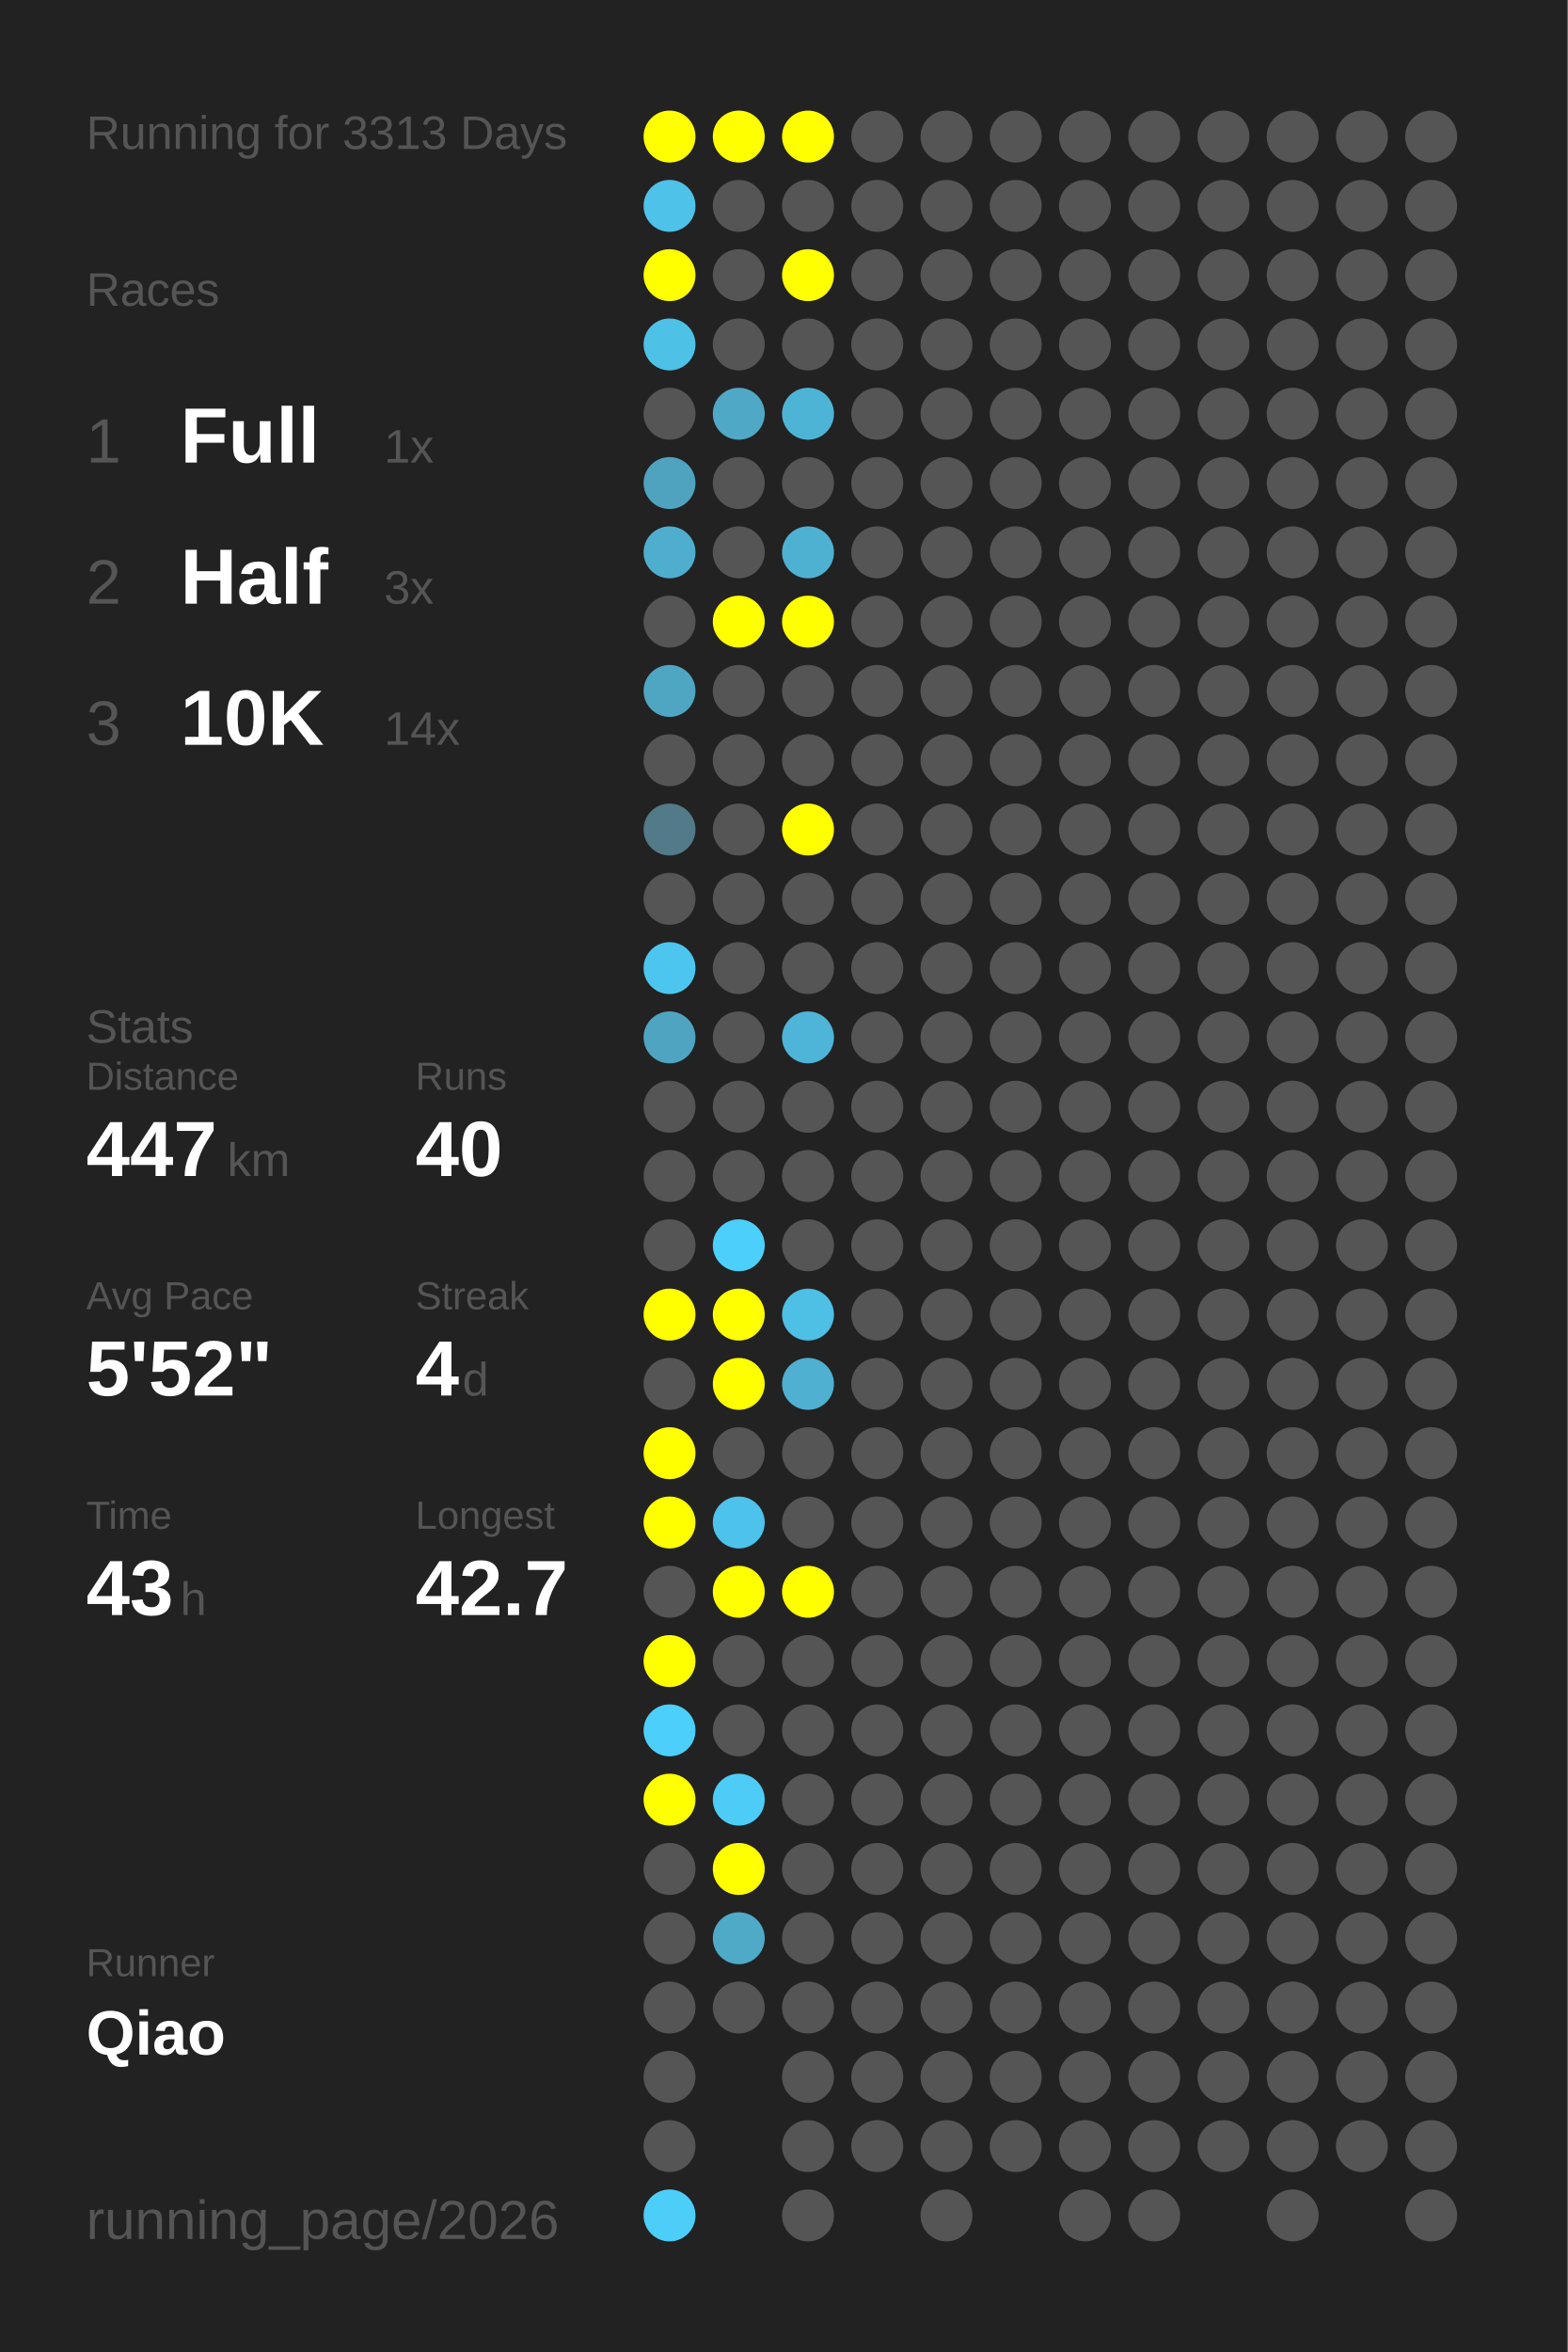
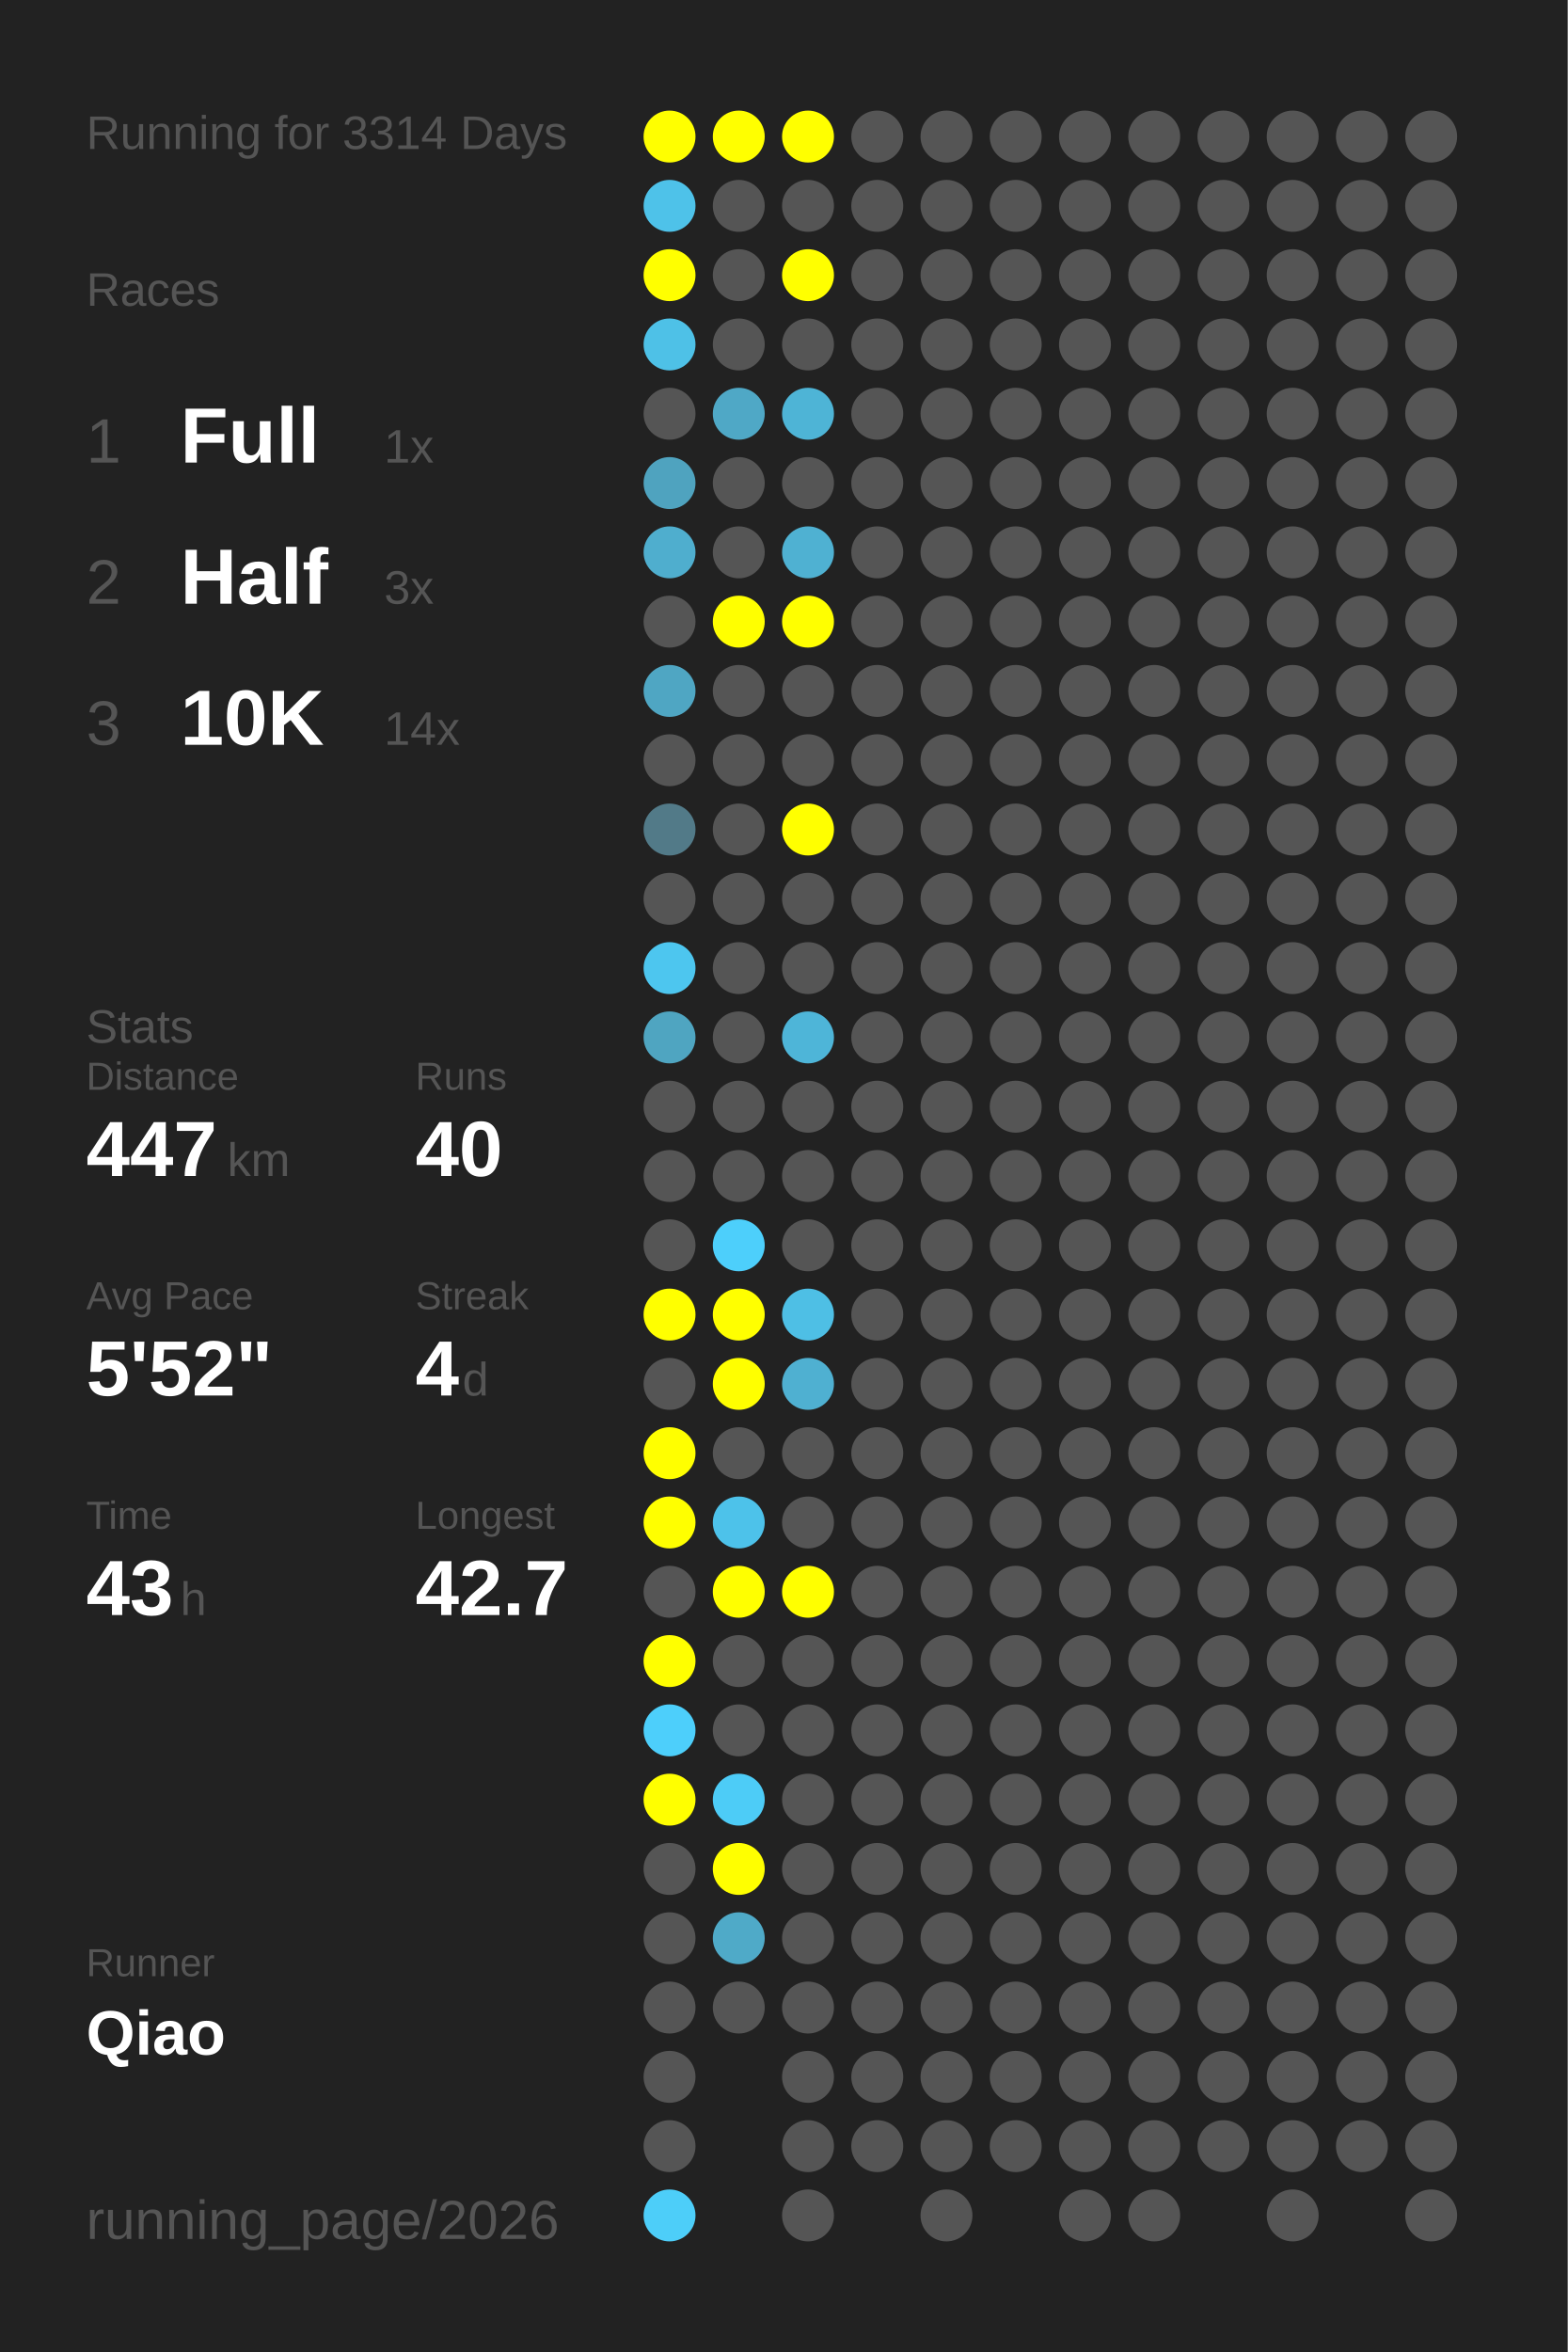
<svg xmlns="http://www.w3.org/2000/svg" baseProfile="full" height="300mm" version="1.1" viewBox="0,0,200,300" width="200mm">
  <defs />
  <rect fill="#222222" height="300" width="200" x="0" y="0" />
-   <text fill="#555555" style="font-size:6px; font-family:Arial;" x="11" y="19">Running for 3313 Days</text>
+   <text fill="#555555" style="font-size:6px; font-family:Arial;" x="11" y="19">Running for 3314 Days</text>
  <text fill="#555555" style="font-size:6px; font-family:Arial;" x="11" y="39">Races</text>
  <text fill="#555555" style="font-size:8px; font-family:Arial;" x="11" y="59">1</text>
  <text fill="#FFFFFF" style="font-size:10px; font-family:Arial; font-weight:bold;" x="23" y="59">Full</text>
  <text fill="#555555" style="font-size:6px; font-family:Arial;" x="49" y="59">1x</text>
  <text fill="#555555" style="font-size:8px; font-family:Arial;" x="11" y="77">2</text>
  <text fill="#FFFFFF" style="font-size:10px; font-family:Arial; font-weight:bold;" x="23" y="77">Half</text>
  <text fill="#555555" style="font-size:6px; font-family:Arial;" x="49" y="77">3x</text>
  <text fill="#555555" style="font-size:8px; font-family:Arial;" x="11" y="95">3</text>
  <text fill="#FFFFFF" style="font-size:10px; font-family:Arial; font-weight:bold;" x="23" y="95">10K</text>
  <text fill="#555555" style="font-size:6px; font-family:Arial;" x="49" y="95">14x</text>
  <text fill="#555555" style="font-size:6px; font-family:Arial;" x="11" y="133">Stats</text>
  <text fill="#555555" style="font-size:5px; font-family:Arial;" x="11" y="139">Distance</text>
  <text fill="#FFFFFF" style="font-size:10px; font-family:Arial; font-weight:bold;" x="11" y="150">447</text>
  <text fill="#555555" style="font-size:6px; font-family:Arial;" x="29" y="150">km</text>
  <text fill="#555555" style="font-size:5px; font-family:Arial;" x="53" y="139">Runs</text>
  <text fill="#FFFFFF" style="font-size:10px; font-family:Arial; font-weight:bold;" x="53" y="150">40</text>
  <text fill="#555555" style="font-size:5px; font-family:Arial;" x="11" y="167">Avg Pace</text>
  <text fill="#FFFFFF" style="font-size:10px; font-family:Arial; font-weight:bold;" x="11" y="178">5'52"</text>
  <text fill="#555555" style="font-size:5px; font-family:Arial;" x="53" y="167">Streak</text>
  <text fill="#FFFFFF" style="font-size:10px; font-family:Arial; font-weight:bold;" x="53" y="178">4</text>
  <text fill="#555555" style="font-size:6px; font-family:Arial;" x="59" y="178">d</text>
  <text fill="#555555" style="font-size:5px; font-family:Arial;" x="11" y="195">Time</text>
  <text fill="#FFFFFF" style="font-size:10px; font-family:Arial; font-weight:bold;" x="11" y="206">43</text>
  <text fill="#555555" style="font-size:6px; font-family:Arial;" x="23" y="206">h</text>
  <text fill="#555555" style="font-size:5px; font-family:Arial;" x="53" y="195">Longest</text>
  <text fill="#FFFFFF" style="font-size:10px; font-family:Arial; font-weight:bold;" x="53" y="206">42.7</text>
  <text fill="#555555" style="font-size:5px; font-family:Arial;" x="11" y="252.065">Runner</text>
  <text fill="#FFFFFF" style="font-size:8px; font-family:Arial; font-weight:bold;" x="11" y="262.065">Qiao</text>
  <text fill="#555555" style="font-size:7px; font-family:Arial;" x="11" y="285.581">running_page/2026</text>
  <circle cx="85.417" cy="17.419" fill="#FFFF00" r="3.312" />
  <circle cx="85.417" cy="26.258" fill="#4ec2e9" r="3.312" />
  <circle cx="85.417" cy="35.097" fill="#FFFF00" r="3.312" />
  <circle cx="85.417" cy="43.935" fill="#4ec1e7" r="3.312" />
  <circle cx="85.417" cy="52.774" fill="#555555" r="3.312" />
  <circle cx="85.417" cy="61.613" fill="#4fa3bf" r="3.312" />
  <circle cx="85.417" cy="70.452" fill="#4faece" r="3.312" />
  <circle cx="85.417" cy="79.29" fill="#555555" r="3.312" />
  <circle cx="85.417" cy="88.129" fill="#4fa6c3" r="3.312" />
  <circle cx="85.417" cy="96.968" fill="#555555" r="3.312" />
  <circle cx="85.417" cy="105.806" fill="#527a88" r="3.312" />
  <circle cx="85.417" cy="114.645" fill="#555555" r="3.312" />
  <circle cx="85.417" cy="123.484" fill="#4dc6ef" r="3.312" />
  <circle cx="85.417" cy="132.323" fill="#4fa5c1" r="3.312" />
  <circle cx="85.417" cy="141.161" fill="#555555" r="3.312" />
  <circle cx="85.417" cy="150" fill="#555555" r="3.312" />
  <circle cx="85.417" cy="158.839" fill="#555555" r="3.312" />
  <circle cx="85.417" cy="167.677" fill="#FFFF00" r="3.312" />
  <circle cx="85.417" cy="176.516" fill="#555555" r="3.312" />
  <circle cx="85.417" cy="185.355" fill="#FFFF00" r="3.312" />
  <circle cx="85.417" cy="194.194" fill="#FFFF00" r="3.312" />
  <circle cx="85.417" cy="203.032" fill="#555555" r="3.312" />
  <circle cx="85.417" cy="211.871" fill="#FFFF00" r="3.312" />
  <circle cx="85.417" cy="220.71" fill="#4dcffb" r="3.312" />
  <circle cx="85.417" cy="229.548" fill="#FFFF00" r="3.312" />
  <circle cx="85.417" cy="238.387" fill="#555555" r="3.312" />
  <circle cx="85.417" cy="247.226" fill="#555555" r="3.312" />
  <circle cx="85.417" cy="256.065" fill="#555555" r="3.312" />
  <circle cx="85.417" cy="264.903" fill="#555555" r="3.312" />
  <circle cx="85.417" cy="273.742" fill="#555555" r="3.312" />
  <circle cx="85.417" cy="282.581" fill="#4dcef9" r="3.312" />
  <circle cx="94.25" cy="17.419" fill="#FFFF00" r="3.312" />
  <circle cx="94.25" cy="26.258" fill="#555555" r="3.312" />
  <circle cx="94.25" cy="35.097" fill="#555555" r="3.312" />
  <circle cx="94.25" cy="43.935" fill="#555555" r="3.312" />
  <circle cx="94.25" cy="52.774" fill="#4fa8c6" r="3.312" />
  <circle cx="94.25" cy="61.613" fill="#555555" r="3.312" />
  <circle cx="94.25" cy="70.452" fill="#555555" r="3.312" />
  <circle cx="94.25" cy="79.29" fill="#FFFF00" r="3.312" />
  <circle cx="94.25" cy="88.129" fill="#555555" r="3.312" />
  <circle cx="94.25" cy="96.968" fill="#555555" r="3.312" />
  <circle cx="94.25" cy="105.806" fill="#555555" r="3.312" />
  <circle cx="94.25" cy="114.645" fill="#555555" r="3.312" />
  <circle cx="94.25" cy="123.484" fill="#555555" r="3.312" />
  <circle cx="94.25" cy="132.323" fill="#555555" r="3.312" />
  <circle cx="94.25" cy="141.161" fill="#555555" r="3.312" />
  <circle cx="94.25" cy="150" fill="#555555" r="3.312" />
  <circle cx="94.25" cy="158.839" fill="#4dcffb" r="3.312" />
  <circle cx="94.25" cy="167.677" fill="#FFFF00" r="3.312" />
  <circle cx="94.25" cy="176.516" fill="#FFFF00" r="3.312" />
  <circle cx="94.25" cy="185.355" fill="#555555" r="3.312" />
  <circle cx="94.25" cy="194.194" fill="#4dc2ea" r="3.312" />
  <circle cx="94.25" cy="203.032" fill="#FFFF00" r="3.312" />
  <circle cx="94.25" cy="211.871" fill="#555555" r="3.312" />
  <circle cx="94.25" cy="220.71" fill="#555555" r="3.312" />
  <circle cx="94.25" cy="229.548" fill="#4dccf7" r="3.312" />
  <circle cx="94.25" cy="238.387" fill="#FFFF00" r="3.312" />
  <circle cx="94.25" cy="247.226" fill="#4faac8" r="3.312" />
  <circle cx="94.25" cy="256.065" fill="#555555" r="3.312" />
  <circle cx="103.083" cy="17.419" fill="#FFFF00" r="3.312" />
  <circle cx="103.083" cy="26.258" fill="#555555" r="3.312" />
  <circle cx="103.083" cy="35.097" fill="#FFFF00" r="3.312" />
  <circle cx="103.083" cy="43.935" fill="#555555" r="3.312" />
  <circle cx="103.083" cy="52.774" fill="#4eb4d6" r="3.312" />
  <circle cx="103.083" cy="61.613" fill="#555555" r="3.312" />
  <circle cx="103.083" cy="70.452" fill="#4fb1d2" r="3.312" />
  <circle cx="103.083" cy="79.29" fill="#FFFF00" r="3.312" />
  <circle cx="103.083" cy="88.129" fill="#555555" r="3.312" />
  <circle cx="103.083" cy="96.968" fill="#555555" r="3.312" />
  <circle cx="103.083" cy="105.806" fill="#FFFF00" r="3.312" />
  <circle cx="103.083" cy="114.645" fill="#555555" r="3.312" />
  <circle cx="103.083" cy="123.484" fill="#555555" r="3.312" />
  <circle cx="103.083" cy="132.323" fill="#4eb5d8" r="3.312" />
  <circle cx="103.083" cy="141.161" fill="#555555" r="3.312" />
  <circle cx="103.083" cy="150" fill="#555555" r="3.312" />
  <circle cx="103.083" cy="158.839" fill="#555555" r="3.312" />
  <circle cx="103.083" cy="167.677" fill="#4ebfe5" r="3.312" />
  <circle cx="103.083" cy="176.516" fill="#4fb0d1" r="3.312" />
  <circle cx="103.083" cy="185.355" fill="#555555" r="3.312" />
  <circle cx="103.083" cy="194.194" fill="#555555" r="3.312" />
  <circle cx="103.083" cy="203.032" fill="#FFFF00" r="3.312" />
  <circle cx="103.083" cy="211.871" fill="#555555" r="3.312" />
  <circle cx="103.083" cy="220.71" fill="#555555" r="3.312" />
  <circle cx="103.083" cy="229.548" fill="#555555" r="3.312" />
  <circle cx="103.083" cy="238.387" fill="#555555" r="3.312" />
  <circle cx="103.083" cy="247.226" fill="#555555" r="3.312" />
  <circle cx="103.083" cy="256.065" fill="#555555" r="3.312" />
  <circle cx="103.083" cy="264.903" fill="#555555" r="3.312" />
  <circle cx="103.083" cy="273.742" fill="#555555" r="3.312" />
  <circle cx="103.083" cy="282.581" fill="#555555" r="3.312" />
  <circle cx="111.917" cy="17.419" fill="#555555" r="3.312" />
  <circle cx="111.917" cy="26.258" fill="#555555" r="3.312" />
  <circle cx="111.917" cy="35.097" fill="#555555" r="3.312" />
  <circle cx="111.917" cy="43.935" fill="#555555" r="3.312" />
  <circle cx="111.917" cy="52.774" fill="#555555" r="3.312" />
  <circle cx="111.917" cy="61.613" fill="#555555" r="3.312" />
  <circle cx="111.917" cy="70.452" fill="#555555" r="3.312" />
  <circle cx="111.917" cy="79.29" fill="#555555" r="3.312" />
  <circle cx="111.917" cy="88.129" fill="#555555" r="3.312" />
  <circle cx="111.917" cy="96.968" fill="#555555" r="3.312" />
  <circle cx="111.917" cy="105.806" fill="#555555" r="3.312" />
  <circle cx="111.917" cy="114.645" fill="#555555" r="3.312" />
  <circle cx="111.917" cy="123.484" fill="#555555" r="3.312" />
  <circle cx="111.917" cy="132.323" fill="#555555" r="3.312" />
  <circle cx="111.917" cy="141.161" fill="#555555" r="3.312" />
  <circle cx="111.917" cy="150" fill="#555555" r="3.312" />
  <circle cx="111.917" cy="158.839" fill="#555555" r="3.312" />
  <circle cx="111.917" cy="167.677" fill="#555555" r="3.312" />
  <circle cx="111.917" cy="176.516" fill="#555555" r="3.312" />
  <circle cx="111.917" cy="185.355" fill="#555555" r="3.312" />
  <circle cx="111.917" cy="194.194" fill="#555555" r="3.312" />
  <circle cx="111.917" cy="203.032" fill="#555555" r="3.312" />
  <circle cx="111.917" cy="211.871" fill="#555555" r="3.312" />
  <circle cx="111.917" cy="220.71" fill="#555555" r="3.312" />
  <circle cx="111.917" cy="229.548" fill="#555555" r="3.312" />
  <circle cx="111.917" cy="238.387" fill="#555555" r="3.312" />
  <circle cx="111.917" cy="247.226" fill="#555555" r="3.312" />
  <circle cx="111.917" cy="256.065" fill="#555555" r="3.312" />
  <circle cx="111.917" cy="264.903" fill="#555555" r="3.312" />
  <circle cx="111.917" cy="273.742" fill="#555555" r="3.312" />
  <circle cx="120.75" cy="17.419" fill="#555555" r="3.312" />
  <circle cx="120.75" cy="26.258" fill="#555555" r="3.312" />
  <circle cx="120.75" cy="35.097" fill="#555555" r="3.312" />
  <circle cx="120.75" cy="43.935" fill="#555555" r="3.312" />
  <circle cx="120.75" cy="52.774" fill="#555555" r="3.312" />
  <circle cx="120.75" cy="61.613" fill="#555555" r="3.312" />
  <circle cx="120.75" cy="70.452" fill="#555555" r="3.312" />
  <circle cx="120.75" cy="79.29" fill="#555555" r="3.312" />
  <circle cx="120.75" cy="88.129" fill="#555555" r="3.312" />
  <circle cx="120.75" cy="96.968" fill="#555555" r="3.312" />
  <circle cx="120.75" cy="105.806" fill="#555555" r="3.312" />
  <circle cx="120.75" cy="114.645" fill="#555555" r="3.312" />
  <circle cx="120.75" cy="123.484" fill="#555555" r="3.312" />
  <circle cx="120.75" cy="132.323" fill="#555555" r="3.312" />
  <circle cx="120.75" cy="141.161" fill="#555555" r="3.312" />
  <circle cx="120.75" cy="150" fill="#555555" r="3.312" />
  <circle cx="120.75" cy="158.839" fill="#555555" r="3.312" />
  <circle cx="120.75" cy="167.677" fill="#555555" r="3.312" />
  <circle cx="120.75" cy="176.516" fill="#555555" r="3.312" />
  <circle cx="120.75" cy="185.355" fill="#555555" r="3.312" />
  <circle cx="120.75" cy="194.194" fill="#555555" r="3.312" />
  <circle cx="120.75" cy="203.032" fill="#555555" r="3.312" />
  <circle cx="120.75" cy="211.871" fill="#555555" r="3.312" />
  <circle cx="120.75" cy="220.71" fill="#555555" r="3.312" />
  <circle cx="120.75" cy="229.548" fill="#555555" r="3.312" />
  <circle cx="120.75" cy="238.387" fill="#555555" r="3.312" />
  <circle cx="120.75" cy="247.226" fill="#555555" r="3.312" />
  <circle cx="120.75" cy="256.065" fill="#555555" r="3.312" />
  <circle cx="120.75" cy="264.903" fill="#555555" r="3.312" />
  <circle cx="120.75" cy="273.742" fill="#555555" r="3.312" />
  <circle cx="120.75" cy="282.581" fill="#555555" r="3.312" />
  <circle cx="129.583" cy="17.419" fill="#555555" r="3.312" />
  <circle cx="129.583" cy="26.258" fill="#555555" r="3.312" />
  <circle cx="129.583" cy="35.097" fill="#555555" r="3.312" />
  <circle cx="129.583" cy="43.935" fill="#555555" r="3.312" />
  <circle cx="129.583" cy="52.774" fill="#555555" r="3.312" />
  <circle cx="129.583" cy="61.613" fill="#555555" r="3.312" />
  <circle cx="129.583" cy="70.452" fill="#555555" r="3.312" />
  <circle cx="129.583" cy="79.29" fill="#555555" r="3.312" />
  <circle cx="129.583" cy="88.129" fill="#555555" r="3.312" />
  <circle cx="129.583" cy="96.968" fill="#555555" r="3.312" />
  <circle cx="129.583" cy="105.806" fill="#555555" r="3.312" />
  <circle cx="129.583" cy="114.645" fill="#555555" r="3.312" />
  <circle cx="129.583" cy="123.484" fill="#555555" r="3.312" />
  <circle cx="129.583" cy="132.323" fill="#555555" r="3.312" />
  <circle cx="129.583" cy="141.161" fill="#555555" r="3.312" />
  <circle cx="129.583" cy="150" fill="#555555" r="3.312" />
  <circle cx="129.583" cy="158.839" fill="#555555" r="3.312" />
  <circle cx="129.583" cy="167.677" fill="#555555" r="3.312" />
  <circle cx="129.583" cy="176.516" fill="#555555" r="3.312" />
  <circle cx="129.583" cy="185.355" fill="#555555" r="3.312" />
  <circle cx="129.583" cy="194.194" fill="#555555" r="3.312" />
  <circle cx="129.583" cy="203.032" fill="#555555" r="3.312" />
  <circle cx="129.583" cy="211.871" fill="#555555" r="3.312" />
  <circle cx="129.583" cy="220.71" fill="#555555" r="3.312" />
  <circle cx="129.583" cy="229.548" fill="#555555" r="3.312" />
  <circle cx="129.583" cy="238.387" fill="#555555" r="3.312" />
  <circle cx="129.583" cy="247.226" fill="#555555" r="3.312" />
  <circle cx="129.583" cy="256.065" fill="#555555" r="3.312" />
  <circle cx="129.583" cy="264.903" fill="#555555" r="3.312" />
  <circle cx="129.583" cy="273.742" fill="#555555" r="3.312" />
  <circle cx="138.417" cy="17.419" fill="#555555" r="3.312" />
  <circle cx="138.417" cy="26.258" fill="#555555" r="3.312" />
  <circle cx="138.417" cy="35.097" fill="#555555" r="3.312" />
  <circle cx="138.417" cy="43.935" fill="#555555" r="3.312" />
  <circle cx="138.417" cy="52.774" fill="#555555" r="3.312" />
  <circle cx="138.417" cy="61.613" fill="#555555" r="3.312" />
  <circle cx="138.417" cy="70.452" fill="#555555" r="3.312" />
  <circle cx="138.417" cy="79.29" fill="#555555" r="3.312" />
  <circle cx="138.417" cy="88.129" fill="#555555" r="3.312" />
  <circle cx="138.417" cy="96.968" fill="#555555" r="3.312" />
  <circle cx="138.417" cy="105.806" fill="#555555" r="3.312" />
  <circle cx="138.417" cy="114.645" fill="#555555" r="3.312" />
  <circle cx="138.417" cy="123.484" fill="#555555" r="3.312" />
  <circle cx="138.417" cy="132.323" fill="#555555" r="3.312" />
  <circle cx="138.417" cy="141.161" fill="#555555" r="3.312" />
  <circle cx="138.417" cy="150" fill="#555555" r="3.312" />
  <circle cx="138.417" cy="158.839" fill="#555555" r="3.312" />
  <circle cx="138.417" cy="167.677" fill="#555555" r="3.312" />
  <circle cx="138.417" cy="176.516" fill="#555555" r="3.312" />
  <circle cx="138.417" cy="185.355" fill="#555555" r="3.312" />
  <circle cx="138.417" cy="194.194" fill="#555555" r="3.312" />
  <circle cx="138.417" cy="203.032" fill="#555555" r="3.312" />
  <circle cx="138.417" cy="211.871" fill="#555555" r="3.312" />
  <circle cx="138.417" cy="220.71" fill="#555555" r="3.312" />
  <circle cx="138.417" cy="229.548" fill="#555555" r="3.312" />
  <circle cx="138.417" cy="238.387" fill="#555555" r="3.312" />
  <circle cx="138.417" cy="247.226" fill="#555555" r="3.312" />
  <circle cx="138.417" cy="256.065" fill="#555555" r="3.312" />
  <circle cx="138.417" cy="264.903" fill="#555555" r="3.312" />
  <circle cx="138.417" cy="273.742" fill="#555555" r="3.312" />
  <circle cx="138.417" cy="282.581" fill="#555555" r="3.312" />
  <circle cx="147.25" cy="17.419" fill="#555555" r="3.312" />
  <circle cx="147.25" cy="26.258" fill="#555555" r="3.312" />
  <circle cx="147.25" cy="35.097" fill="#555555" r="3.312" />
  <circle cx="147.25" cy="43.935" fill="#555555" r="3.312" />
  <circle cx="147.25" cy="52.774" fill="#555555" r="3.312" />
  <circle cx="147.25" cy="61.613" fill="#555555" r="3.312" />
  <circle cx="147.25" cy="70.452" fill="#555555" r="3.312" />
  <circle cx="147.25" cy="79.29" fill="#555555" r="3.312" />
  <circle cx="147.25" cy="88.129" fill="#555555" r="3.312" />
  <circle cx="147.25" cy="96.968" fill="#555555" r="3.312" />
  <circle cx="147.25" cy="105.806" fill="#555555" r="3.312" />
  <circle cx="147.25" cy="114.645" fill="#555555" r="3.312" />
  <circle cx="147.25" cy="123.484" fill="#555555" r="3.312" />
  <circle cx="147.25" cy="132.323" fill="#555555" r="3.312" />
  <circle cx="147.25" cy="141.161" fill="#555555" r="3.312" />
  <circle cx="147.25" cy="150" fill="#555555" r="3.312" />
  <circle cx="147.25" cy="158.839" fill="#555555" r="3.312" />
  <circle cx="147.25" cy="167.677" fill="#555555" r="3.312" />
  <circle cx="147.25" cy="176.516" fill="#555555" r="3.312" />
  <circle cx="147.25" cy="185.355" fill="#555555" r="3.312" />
  <circle cx="147.25" cy="194.194" fill="#555555" r="3.312" />
  <circle cx="147.25" cy="203.032" fill="#555555" r="3.312" />
  <circle cx="147.25" cy="211.871" fill="#555555" r="3.312" />
  <circle cx="147.25" cy="220.71" fill="#555555" r="3.312" />
  <circle cx="147.25" cy="229.548" fill="#555555" r="3.312" />
  <circle cx="147.25" cy="238.387" fill="#555555" r="3.312" />
  <circle cx="147.25" cy="247.226" fill="#555555" r="3.312" />
  <circle cx="147.25" cy="256.065" fill="#555555" r="3.312" />
  <circle cx="147.25" cy="264.903" fill="#555555" r="3.312" />
  <circle cx="147.25" cy="273.742" fill="#555555" r="3.312" />
  <circle cx="147.25" cy="282.581" fill="#555555" r="3.312" />
  <circle cx="156.083" cy="17.419" fill="#555555" r="3.312" />
  <circle cx="156.083" cy="26.258" fill="#555555" r="3.312" />
  <circle cx="156.083" cy="35.097" fill="#555555" r="3.312" />
  <circle cx="156.083" cy="43.935" fill="#555555" r="3.312" />
  <circle cx="156.083" cy="52.774" fill="#555555" r="3.312" />
  <circle cx="156.083" cy="61.613" fill="#555555" r="3.312" />
  <circle cx="156.083" cy="70.452" fill="#555555" r="3.312" />
  <circle cx="156.083" cy="79.29" fill="#555555" r="3.312" />
  <circle cx="156.083" cy="88.129" fill="#555555" r="3.312" />
  <circle cx="156.083" cy="96.968" fill="#555555" r="3.312" />
  <circle cx="156.083" cy="105.806" fill="#555555" r="3.312" />
  <circle cx="156.083" cy="114.645" fill="#555555" r="3.312" />
  <circle cx="156.083" cy="123.484" fill="#555555" r="3.312" />
  <circle cx="156.083" cy="132.323" fill="#555555" r="3.312" />
  <circle cx="156.083" cy="141.161" fill="#555555" r="3.312" />
  <circle cx="156.083" cy="150" fill="#555555" r="3.312" />
  <circle cx="156.083" cy="158.839" fill="#555555" r="3.312" />
  <circle cx="156.083" cy="167.677" fill="#555555" r="3.312" />
  <circle cx="156.083" cy="176.516" fill="#555555" r="3.312" />
  <circle cx="156.083" cy="185.355" fill="#555555" r="3.312" />
  <circle cx="156.083" cy="194.194" fill="#555555" r="3.312" />
  <circle cx="156.083" cy="203.032" fill="#555555" r="3.312" />
  <circle cx="156.083" cy="211.871" fill="#555555" r="3.312" />
  <circle cx="156.083" cy="220.71" fill="#555555" r="3.312" />
  <circle cx="156.083" cy="229.548" fill="#555555" r="3.312" />
  <circle cx="156.083" cy="238.387" fill="#555555" r="3.312" />
  <circle cx="156.083" cy="247.226" fill="#555555" r="3.312" />
  <circle cx="156.083" cy="256.065" fill="#555555" r="3.312" />
  <circle cx="156.083" cy="264.903" fill="#555555" r="3.312" />
  <circle cx="156.083" cy="273.742" fill="#555555" r="3.312" />
  <circle cx="164.917" cy="17.419" fill="#555555" r="3.312" />
  <circle cx="164.917" cy="26.258" fill="#555555" r="3.312" />
  <circle cx="164.917" cy="35.097" fill="#555555" r="3.312" />
  <circle cx="164.917" cy="43.935" fill="#555555" r="3.312" />
  <circle cx="164.917" cy="52.774" fill="#555555" r="3.312" />
  <circle cx="164.917" cy="61.613" fill="#555555" r="3.312" />
  <circle cx="164.917" cy="70.452" fill="#555555" r="3.312" />
  <circle cx="164.917" cy="79.29" fill="#555555" r="3.312" />
  <circle cx="164.917" cy="88.129" fill="#555555" r="3.312" />
  <circle cx="164.917" cy="96.968" fill="#555555" r="3.312" />
  <circle cx="164.917" cy="105.806" fill="#555555" r="3.312" />
  <circle cx="164.917" cy="114.645" fill="#555555" r="3.312" />
  <circle cx="164.917" cy="123.484" fill="#555555" r="3.312" />
  <circle cx="164.917" cy="132.323" fill="#555555" r="3.312" />
  <circle cx="164.917" cy="141.161" fill="#555555" r="3.312" />
  <circle cx="164.917" cy="150" fill="#555555" r="3.312" />
  <circle cx="164.917" cy="158.839" fill="#555555" r="3.312" />
  <circle cx="164.917" cy="167.677" fill="#555555" r="3.312" />
  <circle cx="164.917" cy="176.516" fill="#555555" r="3.312" />
  <circle cx="164.917" cy="185.355" fill="#555555" r="3.312" />
  <circle cx="164.917" cy="194.194" fill="#555555" r="3.312" />
  <circle cx="164.917" cy="203.032" fill="#555555" r="3.312" />
  <circle cx="164.917" cy="211.871" fill="#555555" r="3.312" />
  <circle cx="164.917" cy="220.71" fill="#555555" r="3.312" />
  <circle cx="164.917" cy="229.548" fill="#555555" r="3.312" />
  <circle cx="164.917" cy="238.387" fill="#555555" r="3.312" />
  <circle cx="164.917" cy="247.226" fill="#555555" r="3.312" />
  <circle cx="164.917" cy="256.065" fill="#555555" r="3.312" />
  <circle cx="164.917" cy="264.903" fill="#555555" r="3.312" />
  <circle cx="164.917" cy="273.742" fill="#555555" r="3.312" />
  <circle cx="164.917" cy="282.581" fill="#555555" r="3.312" />
  <circle cx="173.75" cy="17.419" fill="#555555" r="3.312" />
  <circle cx="173.75" cy="26.258" fill="#555555" r="3.312" />
  <circle cx="173.75" cy="35.097" fill="#555555" r="3.312" />
  <circle cx="173.75" cy="43.935" fill="#555555" r="3.312" />
  <circle cx="173.75" cy="52.774" fill="#555555" r="3.312" />
  <circle cx="173.75" cy="61.613" fill="#555555" r="3.312" />
  <circle cx="173.75" cy="70.452" fill="#555555" r="3.312" />
  <circle cx="173.75" cy="79.29" fill="#555555" r="3.312" />
  <circle cx="173.75" cy="88.129" fill="#555555" r="3.312" />
  <circle cx="173.75" cy="96.968" fill="#555555" r="3.312" />
  <circle cx="173.75" cy="105.806" fill="#555555" r="3.312" />
  <circle cx="173.75" cy="114.645" fill="#555555" r="3.312" />
  <circle cx="173.75" cy="123.484" fill="#555555" r="3.312" />
  <circle cx="173.75" cy="132.323" fill="#555555" r="3.312" />
  <circle cx="173.75" cy="141.161" fill="#555555" r="3.312" />
  <circle cx="173.75" cy="150" fill="#555555" r="3.312" />
  <circle cx="173.75" cy="158.839" fill="#555555" r="3.312" />
  <circle cx="173.75" cy="167.677" fill="#555555" r="3.312" />
  <circle cx="173.75" cy="176.516" fill="#555555" r="3.312" />
  <circle cx="173.75" cy="185.355" fill="#555555" r="3.312" />
  <circle cx="173.75" cy="194.194" fill="#555555" r="3.312" />
  <circle cx="173.75" cy="203.032" fill="#555555" r="3.312" />
  <circle cx="173.75" cy="211.871" fill="#555555" r="3.312" />
  <circle cx="173.75" cy="220.71" fill="#555555" r="3.312" />
  <circle cx="173.75" cy="229.548" fill="#555555" r="3.312" />
  <circle cx="173.75" cy="238.387" fill="#555555" r="3.312" />
  <circle cx="173.75" cy="247.226" fill="#555555" r="3.312" />
  <circle cx="173.75" cy="256.065" fill="#555555" r="3.312" />
  <circle cx="173.75" cy="264.903" fill="#555555" r="3.312" />
  <circle cx="173.75" cy="273.742" fill="#555555" r="3.312" />
  <circle cx="182.583" cy="17.419" fill="#555555" r="3.312" />
  <circle cx="182.583" cy="26.258" fill="#555555" r="3.312" />
  <circle cx="182.583" cy="35.097" fill="#555555" r="3.312" />
  <circle cx="182.583" cy="43.935" fill="#555555" r="3.312" />
  <circle cx="182.583" cy="52.774" fill="#555555" r="3.312" />
  <circle cx="182.583" cy="61.613" fill="#555555" r="3.312" />
  <circle cx="182.583" cy="70.452" fill="#555555" r="3.312" />
  <circle cx="182.583" cy="79.29" fill="#555555" r="3.312" />
  <circle cx="182.583" cy="88.129" fill="#555555" r="3.312" />
  <circle cx="182.583" cy="96.968" fill="#555555" r="3.312" />
  <circle cx="182.583" cy="105.806" fill="#555555" r="3.312" />
  <circle cx="182.583" cy="114.645" fill="#555555" r="3.312" />
  <circle cx="182.583" cy="123.484" fill="#555555" r="3.312" />
  <circle cx="182.583" cy="132.323" fill="#555555" r="3.312" />
  <circle cx="182.583" cy="141.161" fill="#555555" r="3.312" />
  <circle cx="182.583" cy="150" fill="#555555" r="3.312" />
  <circle cx="182.583" cy="158.839" fill="#555555" r="3.312" />
  <circle cx="182.583" cy="167.677" fill="#555555" r="3.312" />
  <circle cx="182.583" cy="176.516" fill="#555555" r="3.312" />
  <circle cx="182.583" cy="185.355" fill="#555555" r="3.312" />
  <circle cx="182.583" cy="194.194" fill="#555555" r="3.312" />
  <circle cx="182.583" cy="203.032" fill="#555555" r="3.312" />
  <circle cx="182.583" cy="211.871" fill="#555555" r="3.312" />
  <circle cx="182.583" cy="220.71" fill="#555555" r="3.312" />
  <circle cx="182.583" cy="229.548" fill="#555555" r="3.312" />
  <circle cx="182.583" cy="238.387" fill="#555555" r="3.312" />
  <circle cx="182.583" cy="247.226" fill="#555555" r="3.312" />
  <circle cx="182.583" cy="256.065" fill="#555555" r="3.312" />
  <circle cx="182.583" cy="264.903" fill="#555555" r="3.312" />
  <circle cx="182.583" cy="273.742" fill="#555555" r="3.312" />
  <circle cx="182.583" cy="282.581" fill="#555555" r="3.312" />
</svg>
